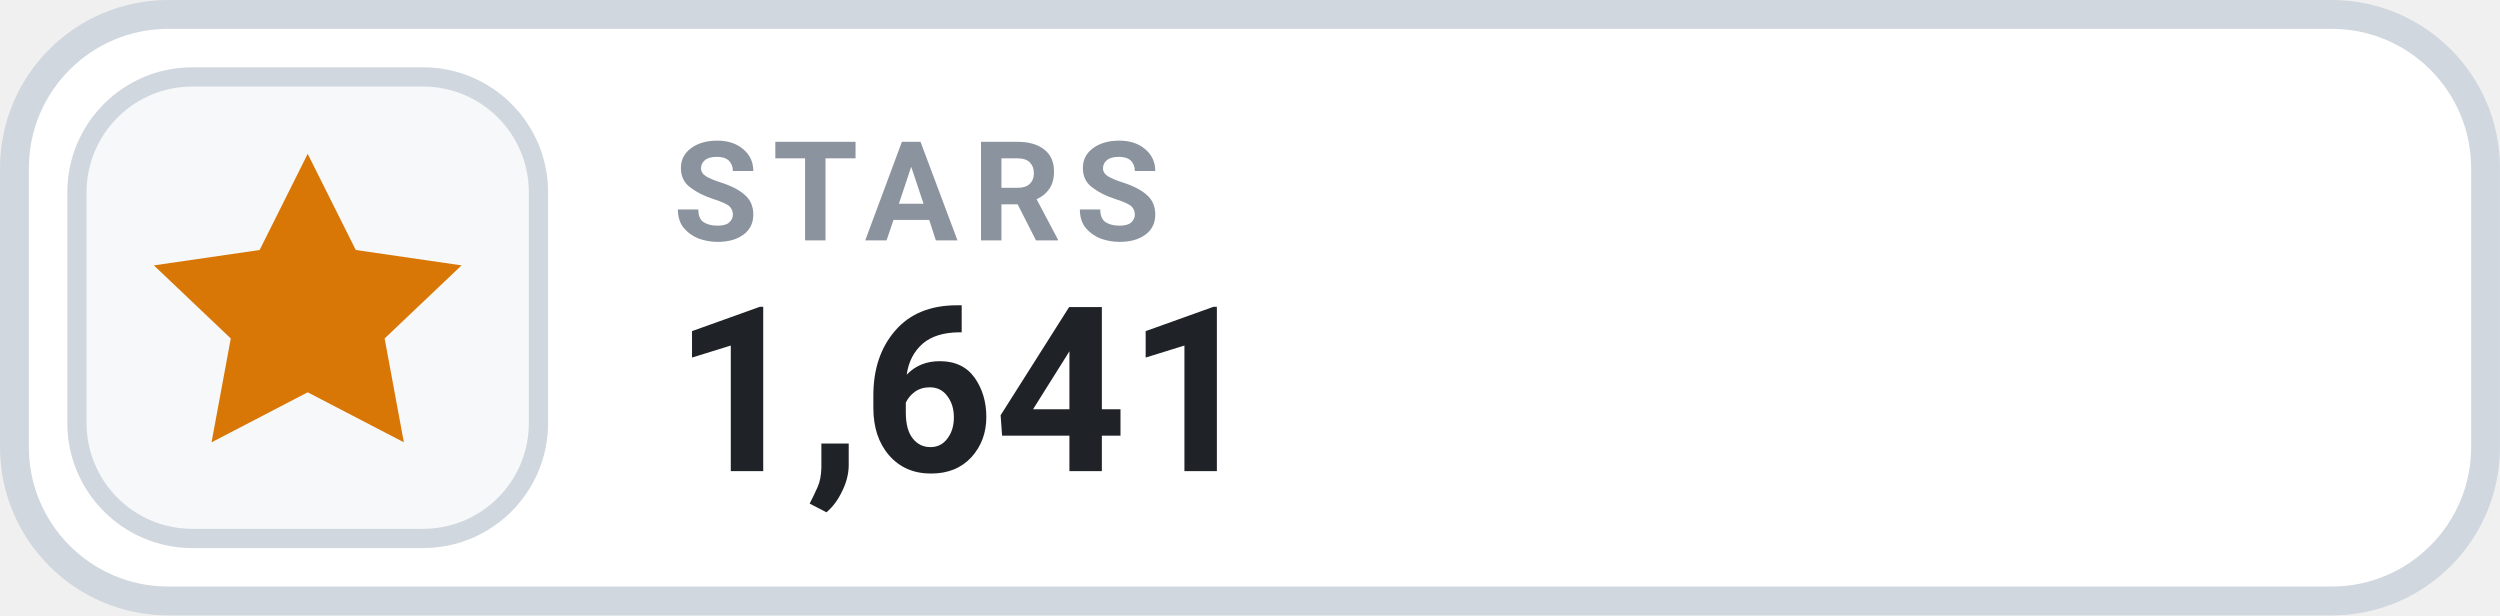
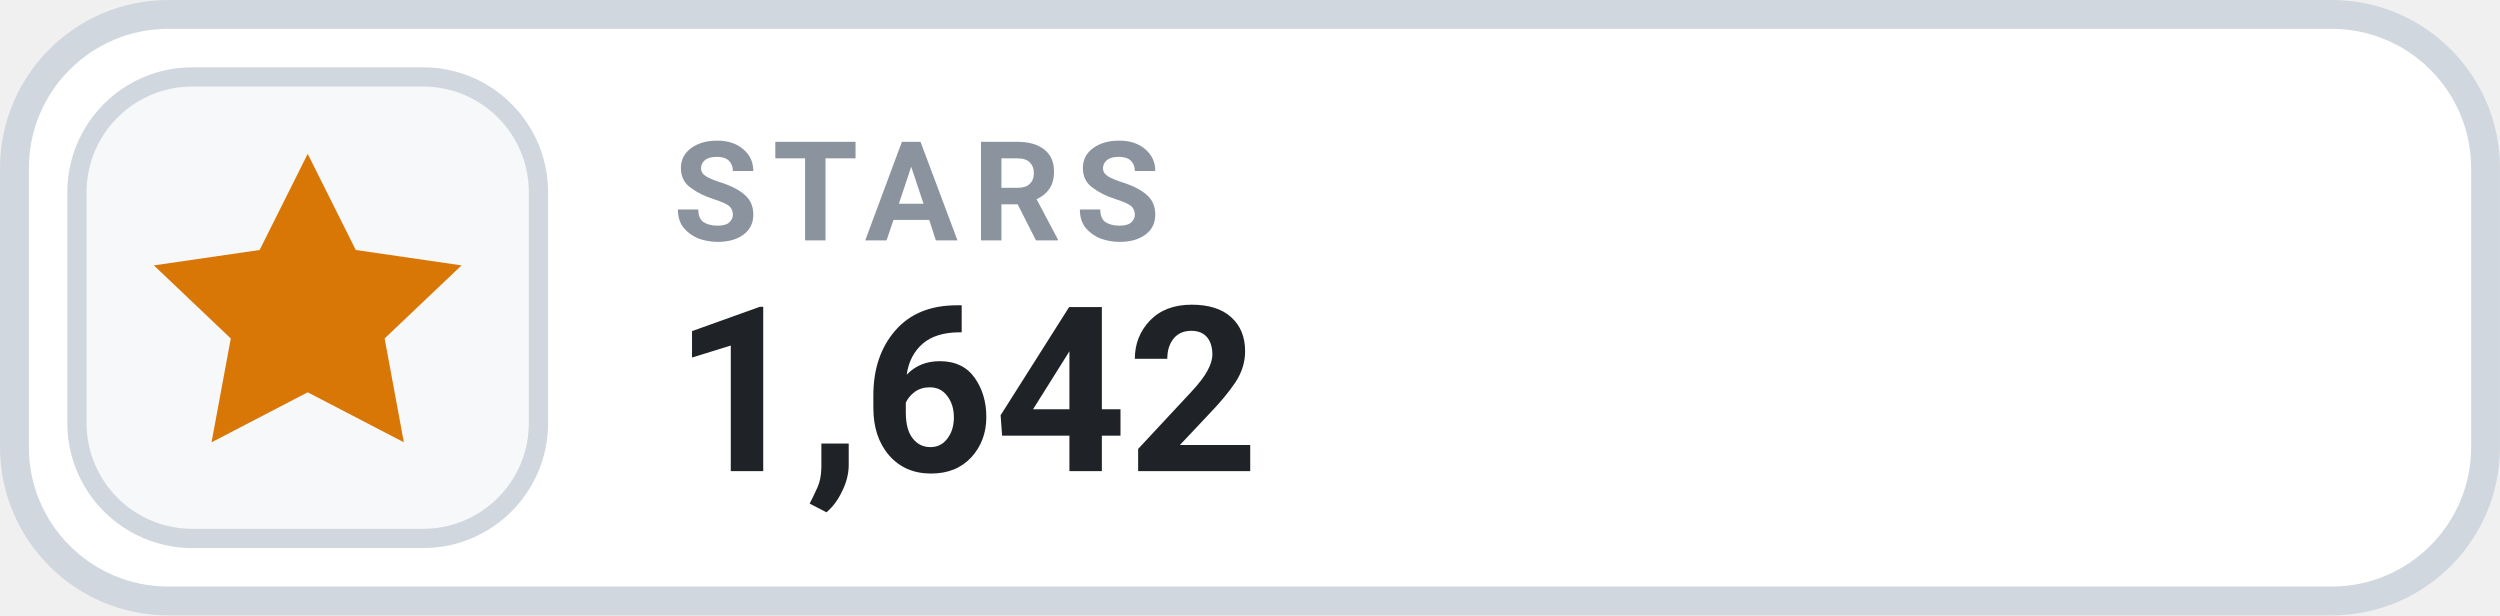
- <svg xmlns="http://www.w3.org/2000/svg" width="126" height="31.015" viewBox="0 0 130 32" role="img" aria-label="STARS 1,641">
+ <svg xmlns="http://www.w3.org/2000/svg" width="126" height="31.015" viewBox="0 0 130 32" role="img" aria-label="STARS 1,642">
  <rect x=".75" y=".75" width="128.5" height="30.5" rx="8" fill="#FFFFFF" stroke="#D0D7DE" stroke-width="1.5" />
  <rect x="4" y="4" width="24" height="24" rx="6" fill="#F6F8FA" stroke="#D0D7DE" stroke-width="1" />
  <g transform="translate(16 16)" style="color:#D97706;">
    <path d="M0 -8 l2.5 5 5.5 .8 -4 3.8 1 5.4 -5 -2.6 -5 2.6 1 -5.4 -4 -3.8 5.5 -.8 Z" fill="currentColor" />
  </g>
  <text x="35" y="12.5" fill="#8B949E" font-family="-apple-system,BlinkMacSystemFont,'Segoe UI',Roboto,Helvetica,Arial,sans-serif" font-size="7.2" font-weight="700" letter-spacing=".75">STARS</text>
-   <text x="35" y="24.5" fill="#1F2328" font-family="-apple-system,BlinkMacSystemFont,'Segoe UI',Roboto,Helvetica,Arial,sans-serif" font-size="12" font-weight="700">1,641</text>
+   <text x="35" y="24.5" fill="#1F2328" font-family="-apple-system,BlinkMacSystemFont,'Segoe UI',Roboto,Helvetica,Arial,sans-serif" font-size="12" font-weight="700">1,642</text>
</svg>
